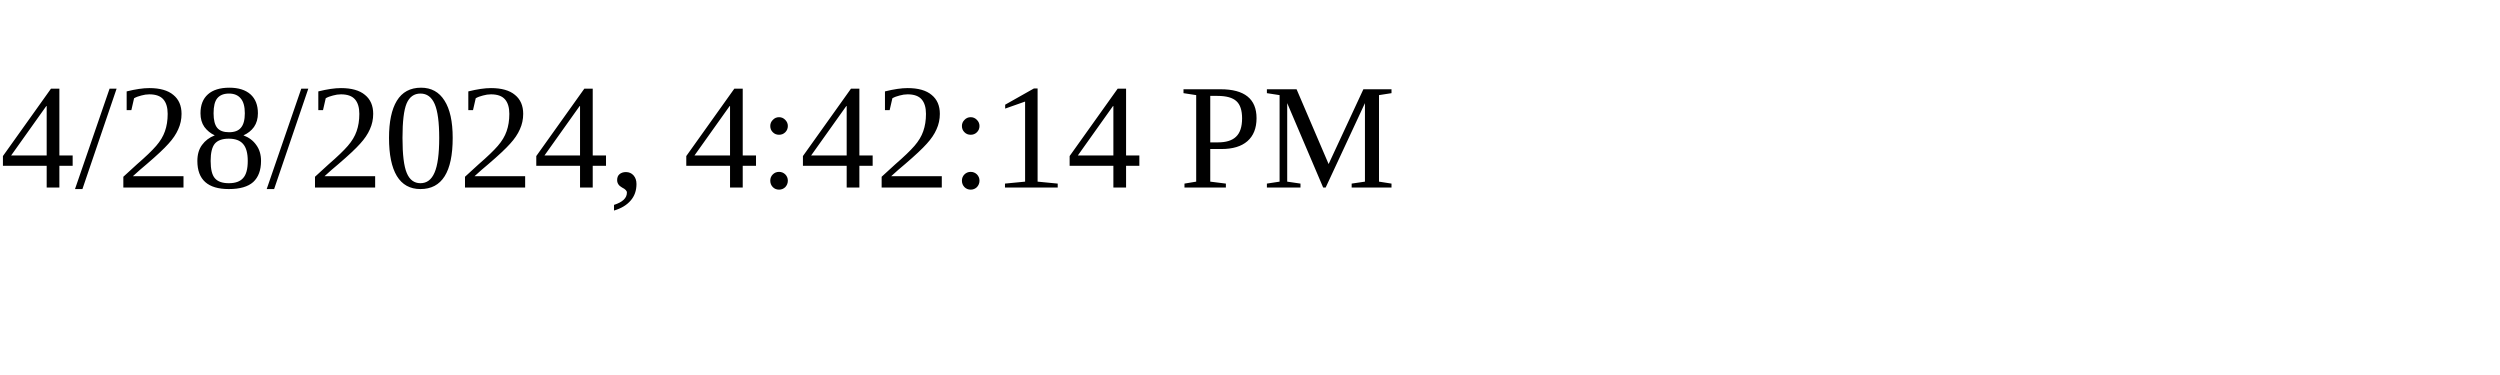
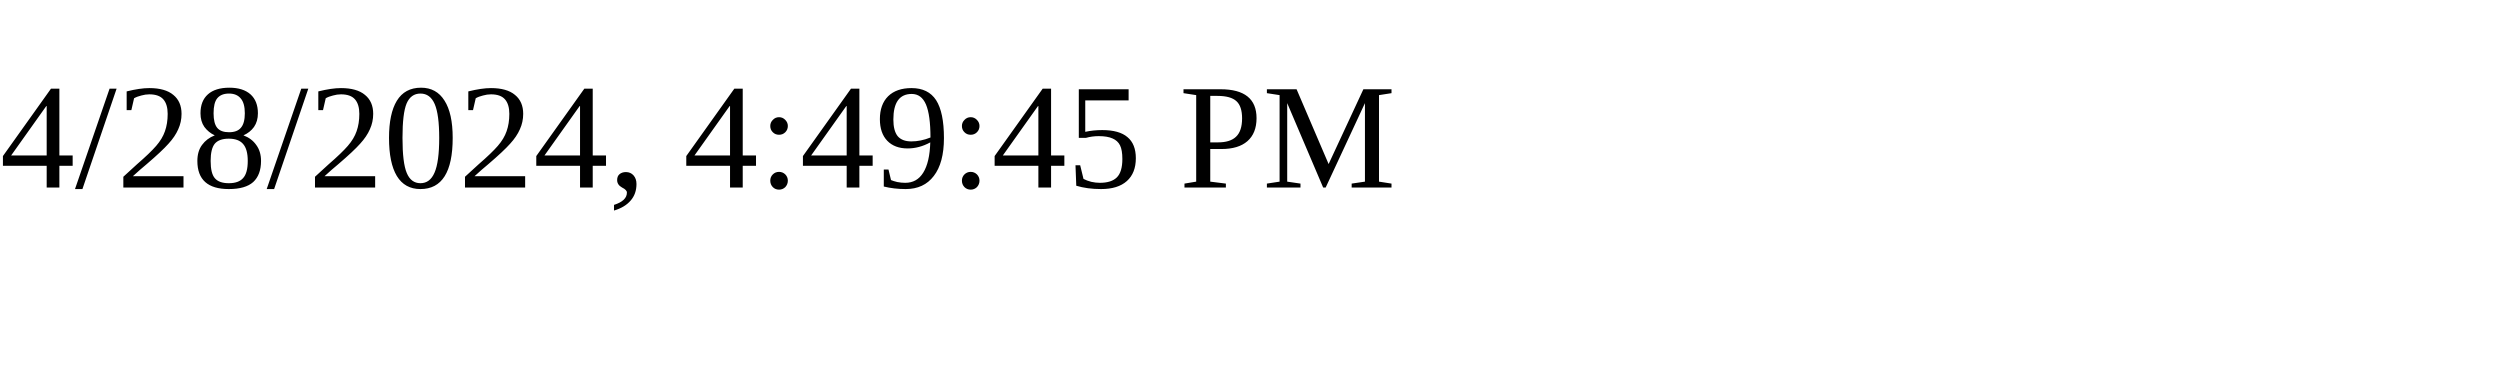
<svg xmlns="http://www.w3.org/2000/svg" height="30" width="200">
-   <text x="0" y="15">4/28/2024, 4:42:14 PM</text>
+   <text x="0" y="15">4/28/2024, 4:49:45 PM</text>
</svg>
